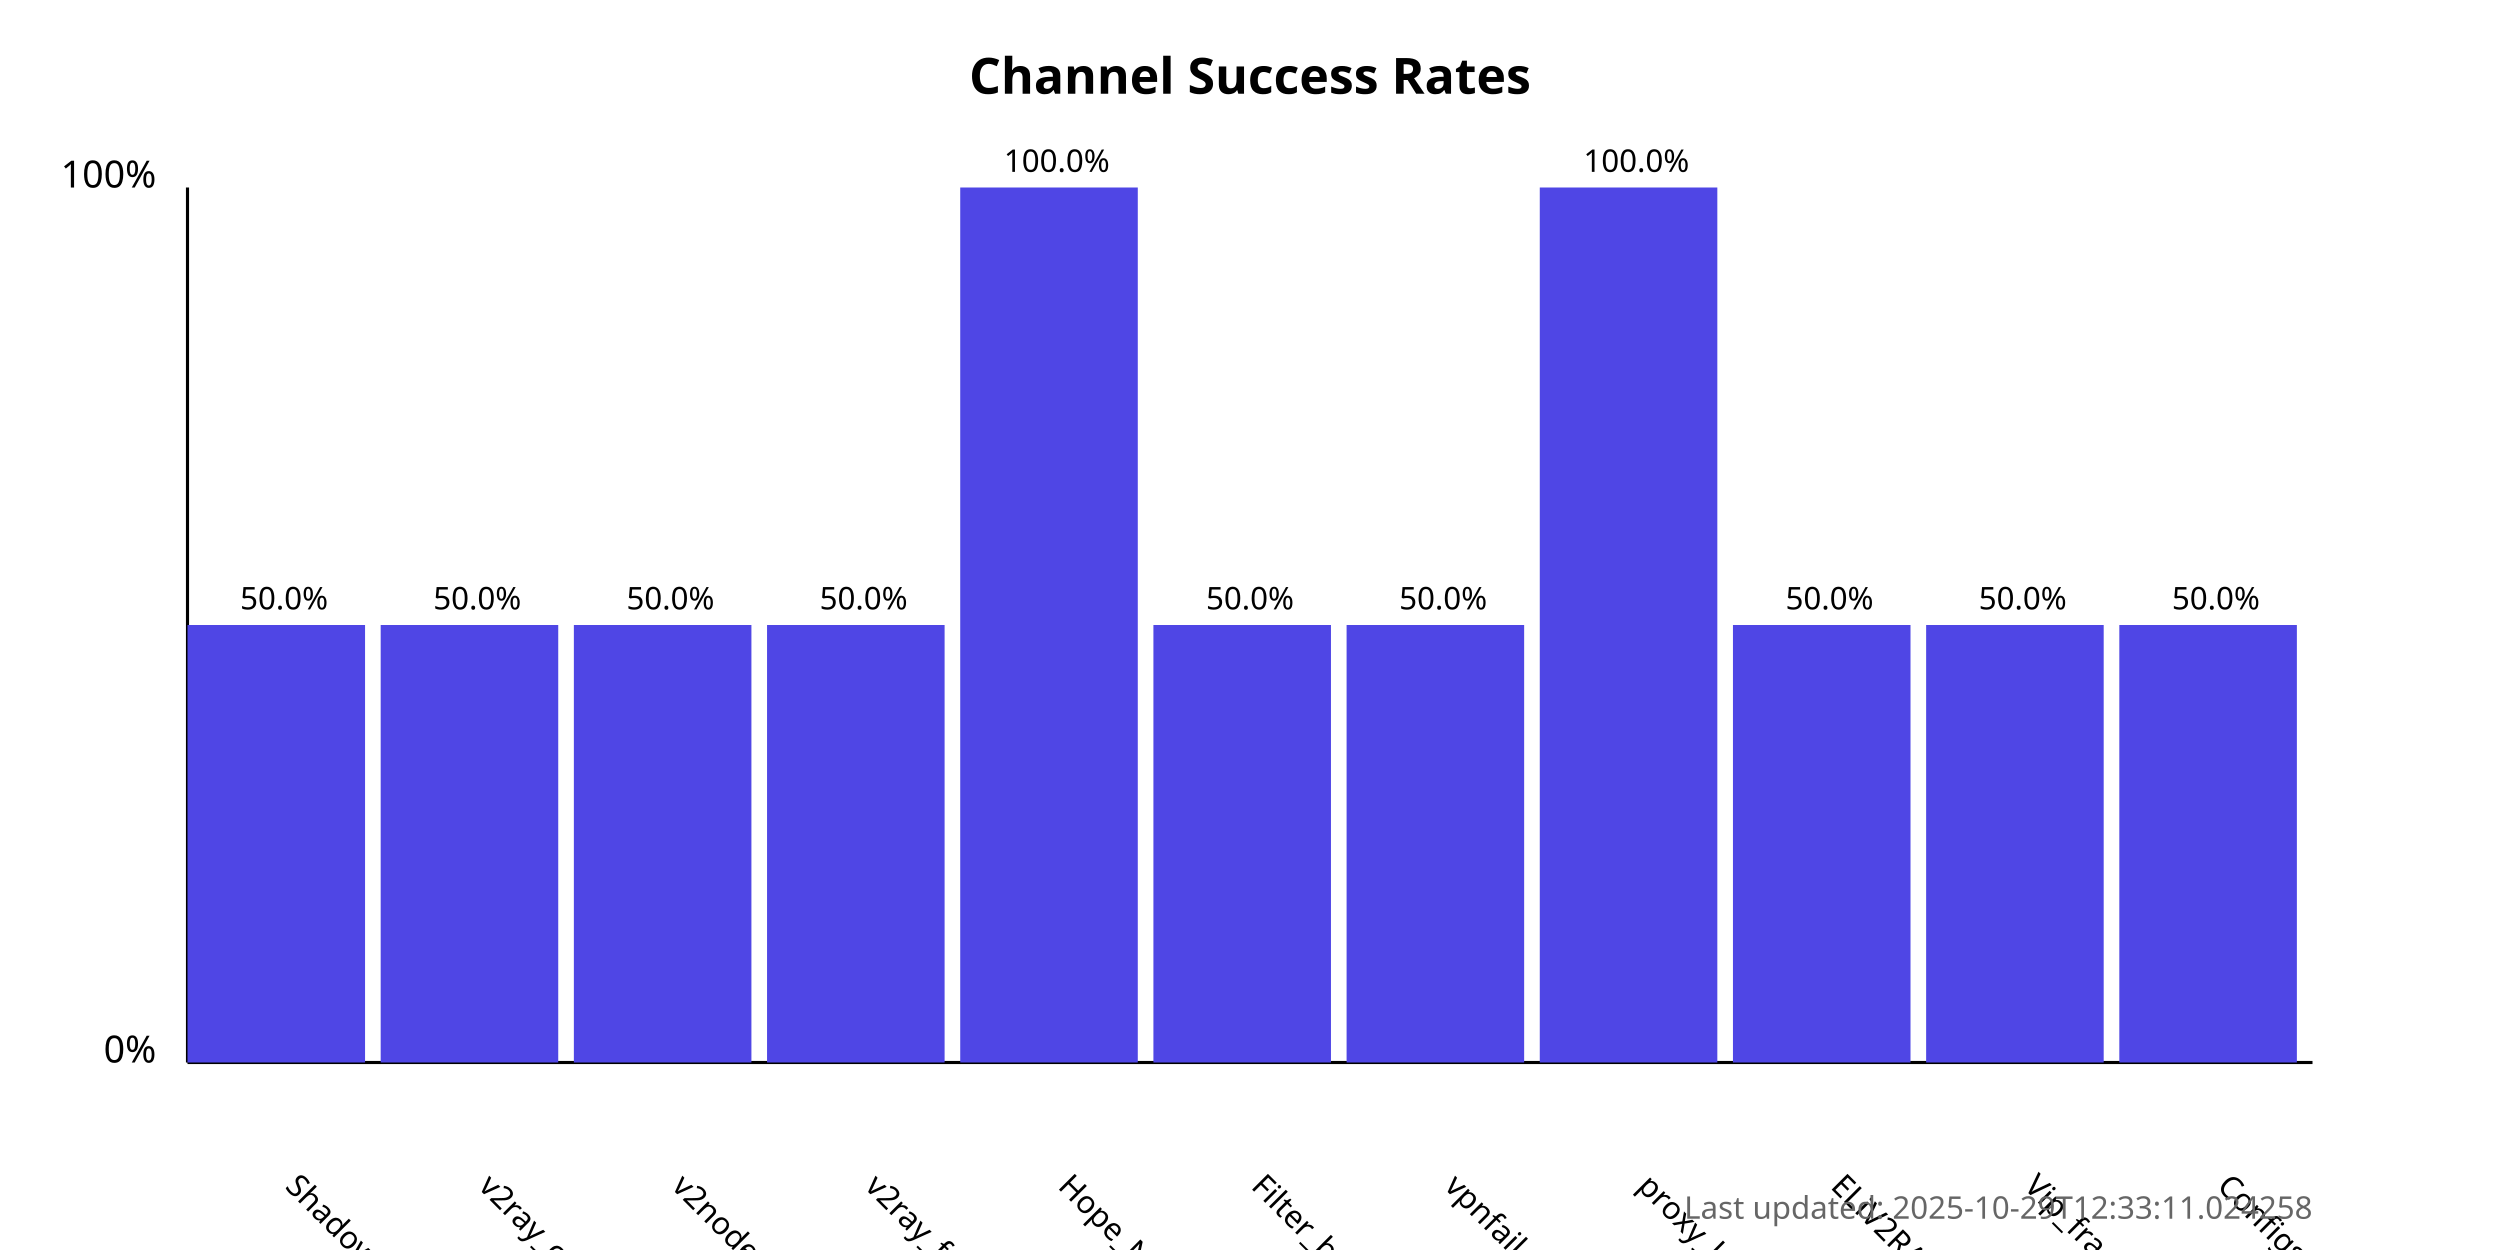
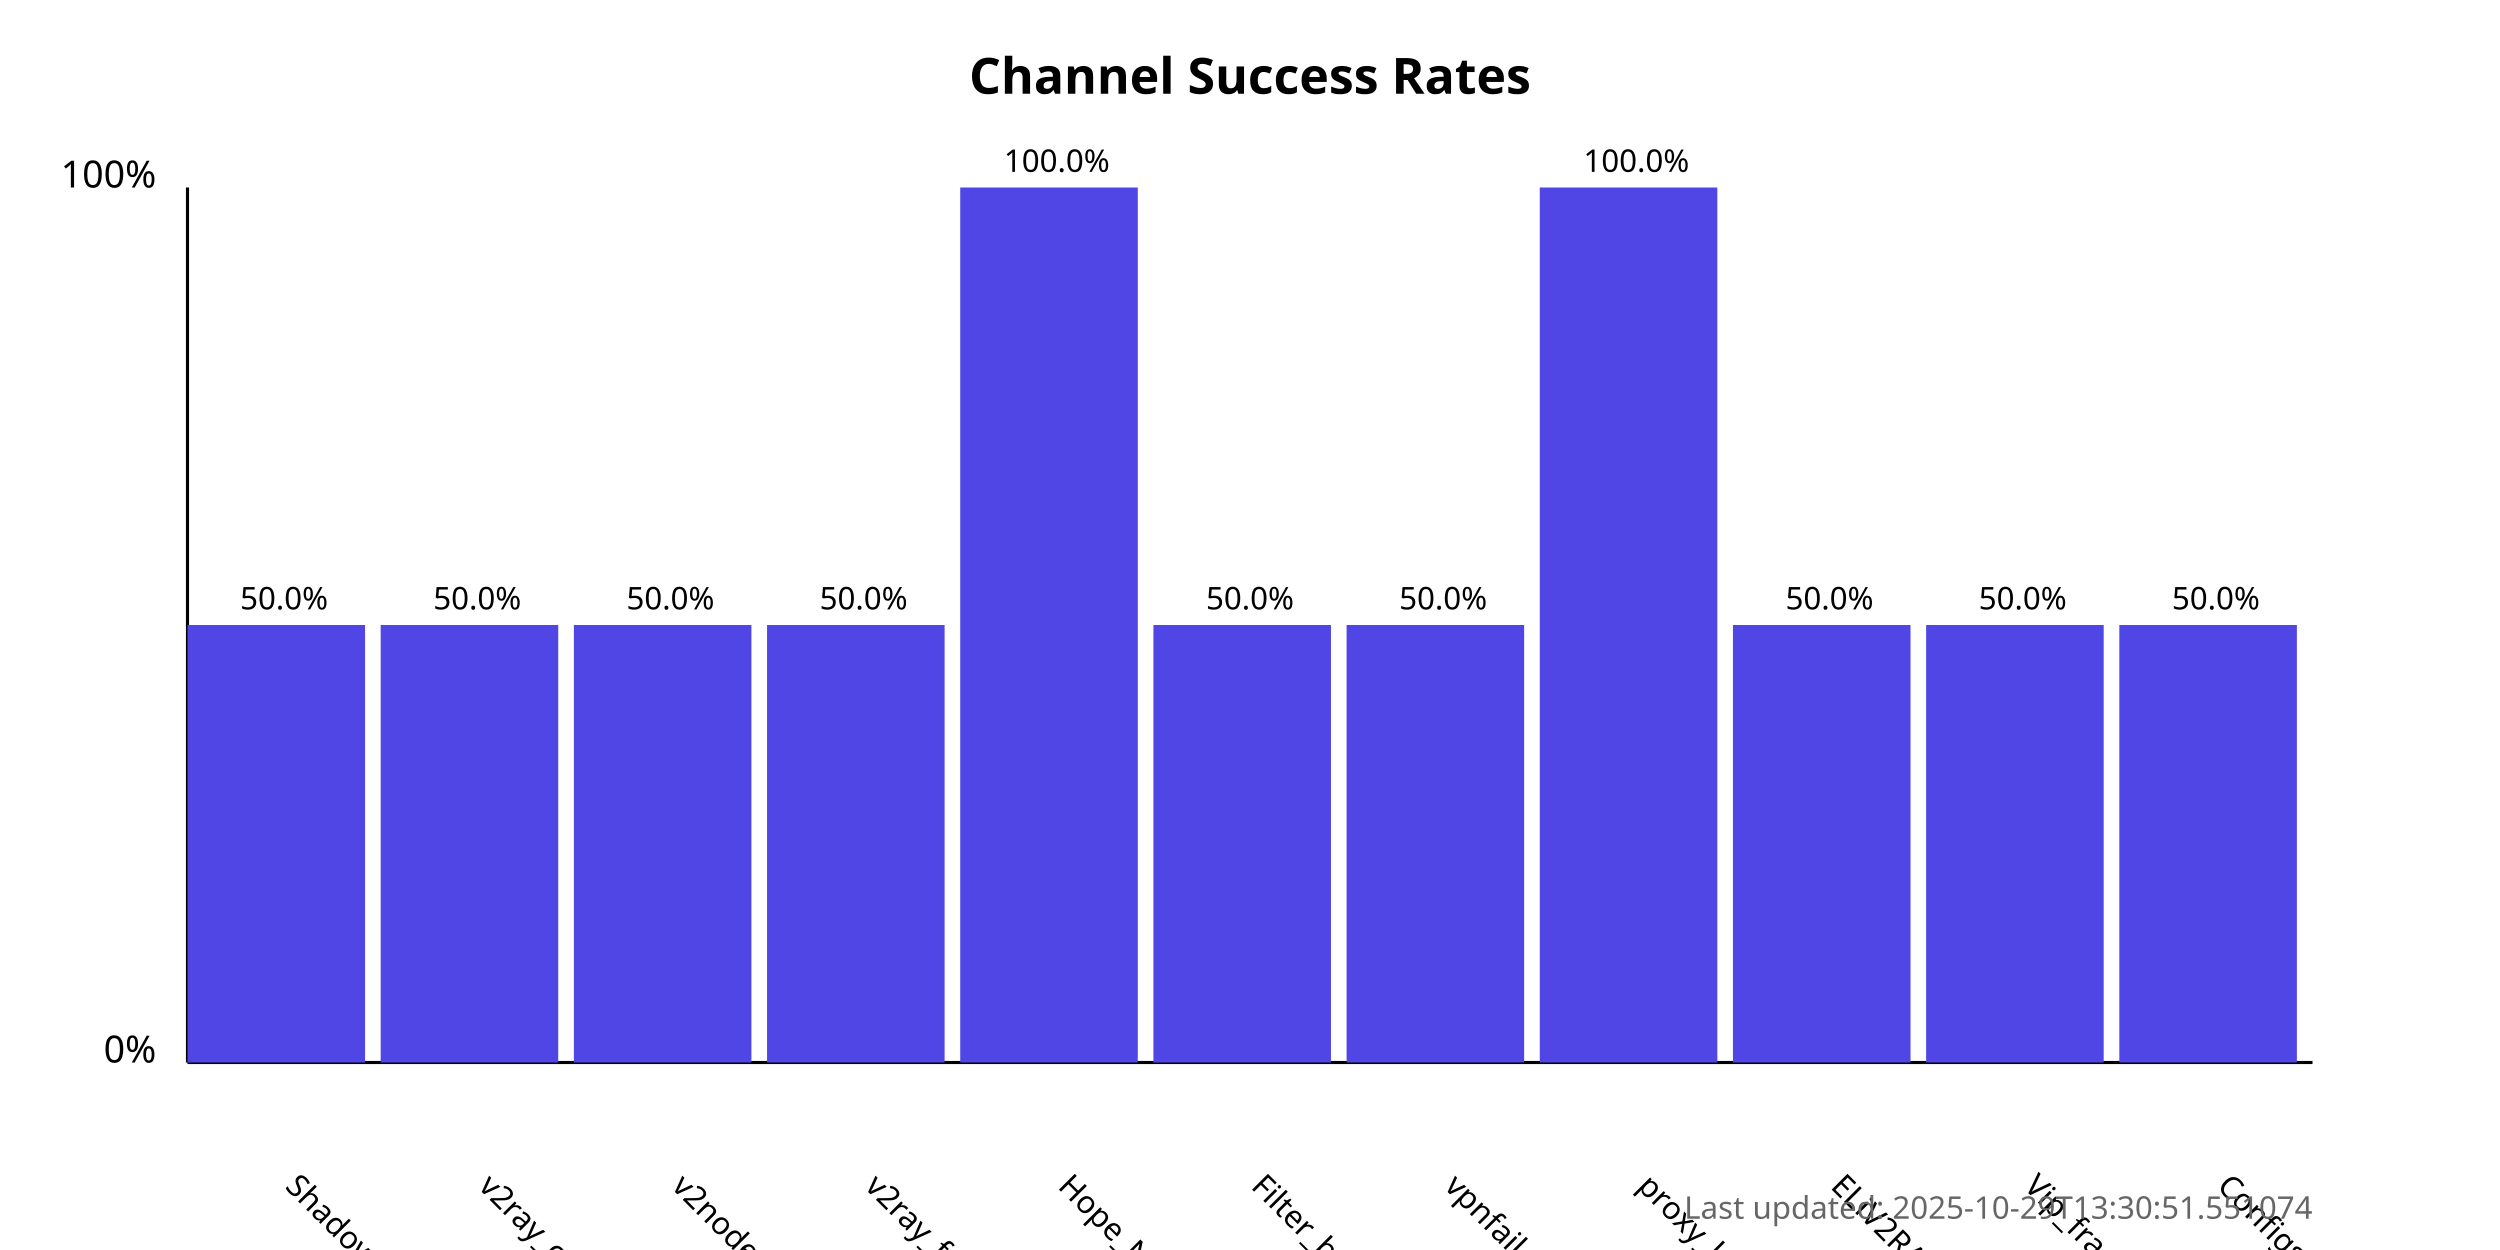
<svg xmlns="http://www.w3.org/2000/svg" width="800" height="400">
  <style>
            .chart-title { font: bold 16px sans-serif; }
            .axis-label { font: 12px sans-serif; }
            .tick-label { font: 10px sans-serif; }
            .bar { fill: #4f46e5; }
            .bar:hover { fill: #6366f1; }
            .timestamp { font: 10px sans-serif; fill: #666; }
        </style>
  <text x="400.0" y="30" text-anchor="middle" class="chart-title">
            Channel Success Rates
        </text>
  <line x1="60" y1="340" x2="60" y2="60" stroke="black" stroke-width="1" />
  <line x1="60" y1="340" x2="740" y2="340" stroke="black" stroke-width="1" />
  <text x="50" y="340" text-anchor="end" class="axis-label">0%</text>
  <text x="50" y="60" text-anchor="end" class="axis-label">100%</text>
  <g>
    <rect x="60" y="200.0" width="56.818" height="140.0" class="bar" />
    <text x="90.909" y="380" transform="rotate(45, 90.90909, 380)" text-anchor="start" class="tick-label">
                ShadowProxy66
            </text>
    <text x="90.909" y="195.0" text-anchor="middle" class="tick-label">
                50.0%
            </text>
  </g>
  <g>
    <rect x="121.818" y="200.0" width="56.818" height="140.0" class="bar" />
    <text x="152.727" y="380" transform="rotate(45, 152.7273, 380)" text-anchor="start" class="tick-label">
                v2ray_configs_pool
            </text>
    <text x="152.727" y="195.0" text-anchor="middle" class="tick-label">
                50.0%
            </text>
  </g>
  <g>
    <rect x="183.636" y="200.0" width="56.818" height="140.0" class="bar" />
    <text x="214.545" y="380" transform="rotate(45, 214.5455, 380)" text-anchor="start" class="tick-label">
                v2nodes
            </text>
    <text x="214.545" y="195.0" text-anchor="middle" class="tick-label">
                50.0%
            </text>
  </g>
  <g>
    <rect x="245.455" y="200.0" width="56.818" height="140.0" class="bar" />
    <text x="276.364" y="380" transform="rotate(45, 276.3636, 380)" text-anchor="start" class="tick-label">
                v2ray_free_conf
            </text>
    <text x="276.364" y="195.0" text-anchor="middle" class="tick-label">
                50.0%
            </text>
  </g>
  <g>
    <rect x="307.273" y="60.0" width="56.818" height="280.0" class="bar" />
    <text x="338.182" y="380" transform="rotate(45, 338.1818, 380)" text-anchor="start" class="tick-label">
                Hope_Net
            </text>
    <text x="338.182" y="55.0" text-anchor="middle" class="tick-label">
                100.0%
            </text>
  </g>
  <g>
    <rect x="369.091" y="200.0" width="56.818" height="140.0" class="bar" />
    <text x="400.0" y="380" transform="rotate(45, 400.0, 380)" text-anchor="start" class="tick-label">
                Filter_breaker
            </text>
    <text x="400.0" y="195.0" text-anchor="middle" class="tick-label">
                50.0%
            </text>
  </g>
  <g>
    <rect x="430.909" y="200.0" width="56.818" height="140.0" class="bar" />
    <text x="461.818" y="380" transform="rotate(45, 461.8182, 380)" text-anchor="start" class="tick-label">
                vpnfail_vless
            </text>
    <text x="461.818" y="195.0" text-anchor="middle" class="tick-label">
                50.0%
            </text>
  </g>
  <g>
    <rect x="492.727" y="60.0" width="56.818" height="280.0" class="bar" />
    <text x="523.636" y="380" transform="rotate(45, 523.6364, 380)" text-anchor="start" class="tick-label">
                proxy_kafee
            </text>
    <text x="523.636" y="55.0" text-anchor="middle" class="tick-label">
                100.0%
            </text>
  </g>
  <g>
    <rect x="554.545" y="200.0" width="56.818" height="140.0" class="bar" />
    <text x="585.455" y="380" transform="rotate(45, 585.4545, 380)" text-anchor="start" class="tick-label">
                ELiV2RAY
            </text>
    <text x="585.455" y="195.0" text-anchor="middle" class="tick-label">
                50.0%
            </text>
  </g>
  <g>
    <rect x="616.364" y="200.0" width="56.818" height="140.0" class="bar" />
    <text x="647.273" y="380" transform="rotate(45, 647.2727, 380)" text-anchor="start" class="tick-label">
                Vip_fragment_v2ray
            </text>
    <text x="647.273" y="195.0" text-anchor="middle" class="tick-label">
                50.0%
            </text>
  </g>
  <g>
    <rect x="678.182" y="200.0" width="56.818" height="140.0" class="bar" />
    <text x="709.091" y="380" transform="rotate(45, 709.0909, 380)" text-anchor="start" class="tick-label">
                ConfigsHubPlus
            </text>
    <text x="709.091" y="195.0" text-anchor="middle" class="tick-label">
                50.0%
            </text>
  </g>
  <text x="740" y="390" text-anchor="end" class="timestamp">
-             Last updated: 2025-10-29T12:33:11.024258
+             Last updated: 2025-10-29T13:30:51.551074
        </text>
</svg>
